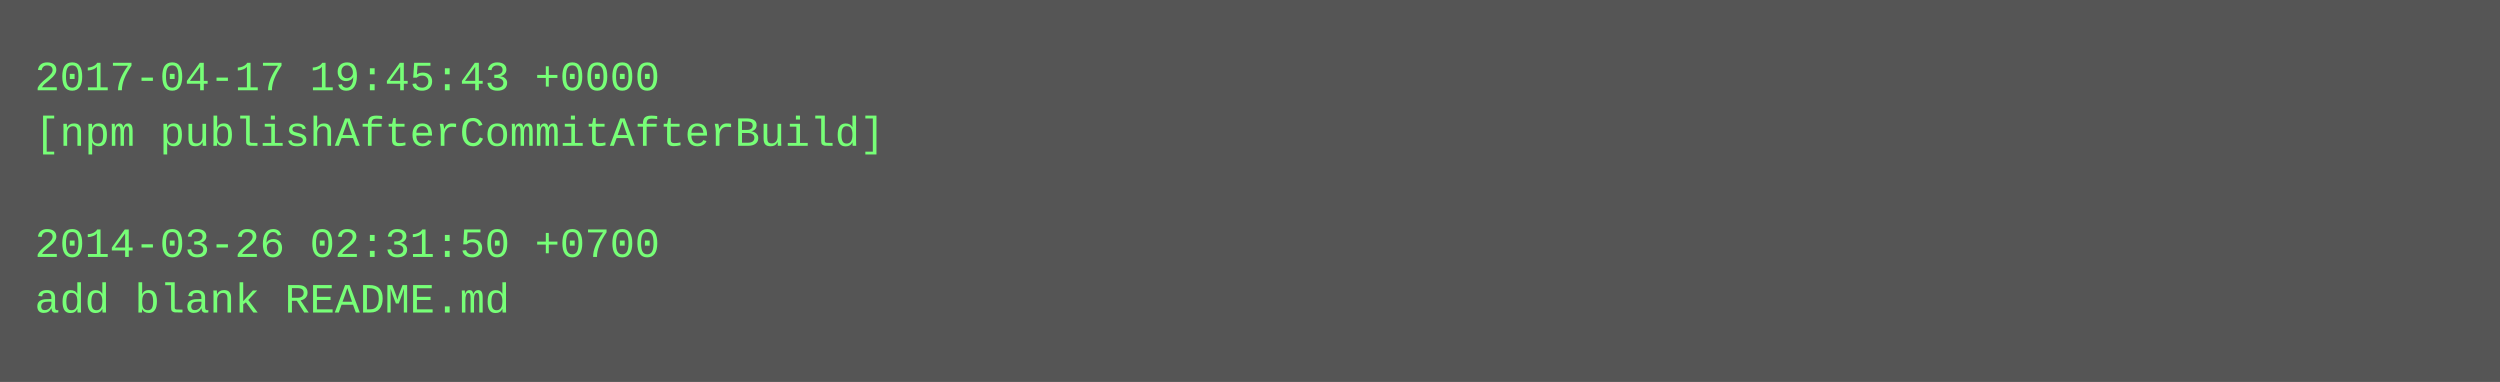
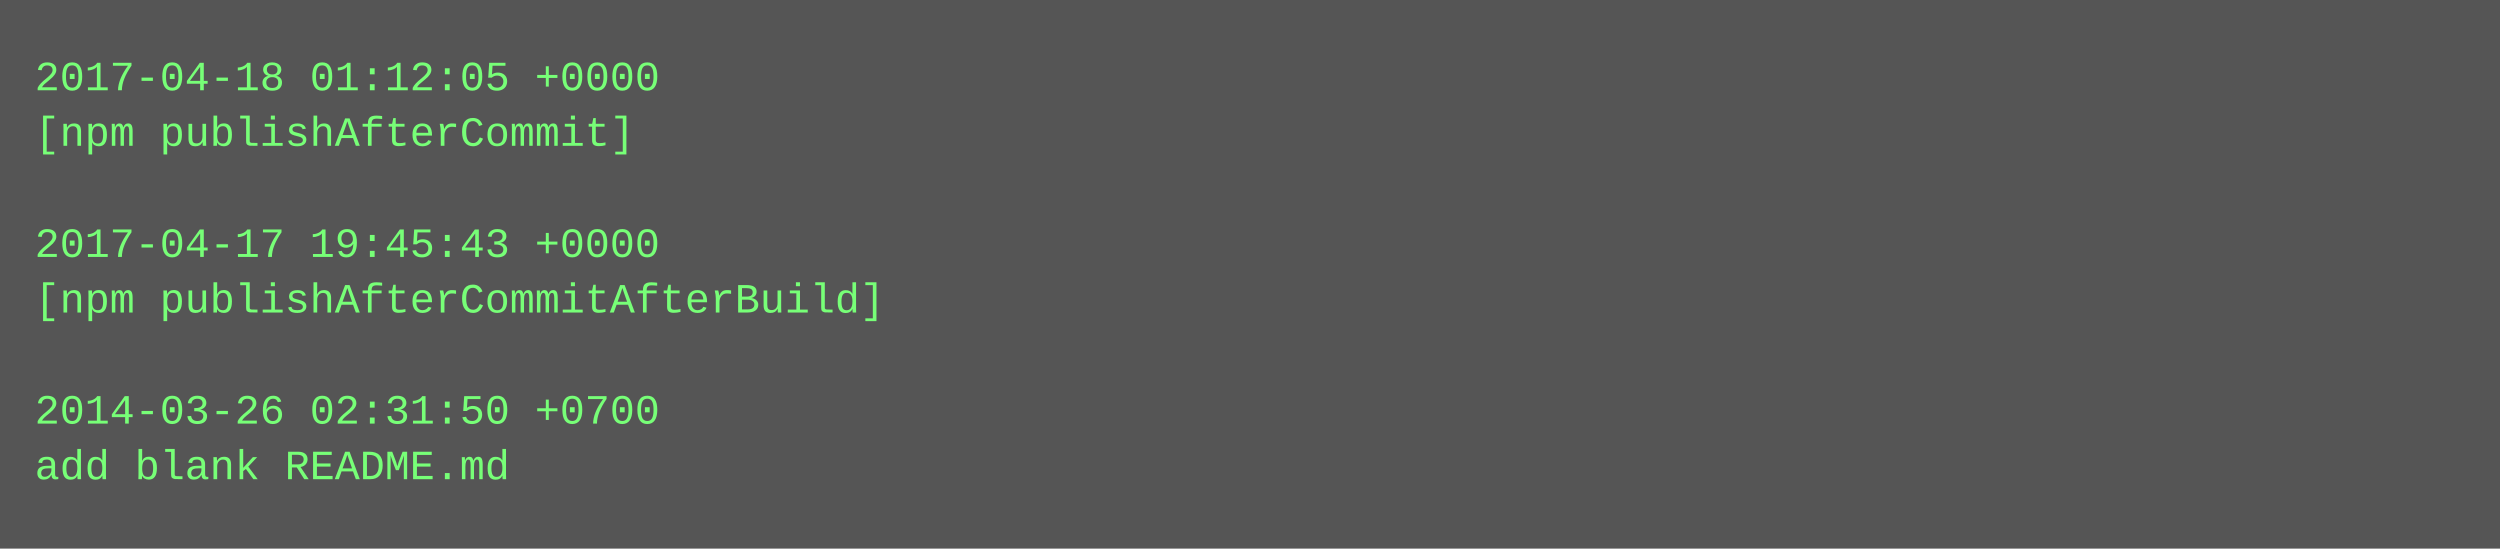
- <svg xmlns="http://www.w3.org/2000/svg" height="110" width="720">
-   <rect height="110" fill="#555" width="720" />
+ <svg xmlns="http://www.w3.org/2000/svg" height="158" width="720">
+   <rect height="158" fill="#555" width="720" />
  <text fill="#7f7" font-family="Courier New" font-size="12" xml:space="preserve">
-     <tspan x="10" y="26">2017-04-17 19:45:43 +0000</tspan>
-     <tspan x="10" y="42">[npm publishAfterCommitAfterBuild]</tspan>
+     <tspan x="10" y="26">2017-04-18 01:12:05 +0000</tspan>
+     <tspan x="10" y="42">[npm publishAfterCommit]</tspan>
    <tspan x="10" y="58" />
-     <tspan x="10" y="74">2014-03-26 02:31:50 +0700</tspan>
-     <tspan x="10" y="90">add blank README.md</tspan>
+     <tspan x="10" y="74">2017-04-17 19:45:43 +0000</tspan>
+     <tspan x="10" y="90">[npm publishAfterCommitAfterBuild]</tspan>
+     <tspan x="10" y="106" />
+     <tspan x="10" y="122">2014-03-26 02:31:50 +0700</tspan>
+     <tspan x="10" y="138">add blank README.md</tspan>
  </text>
</svg>
